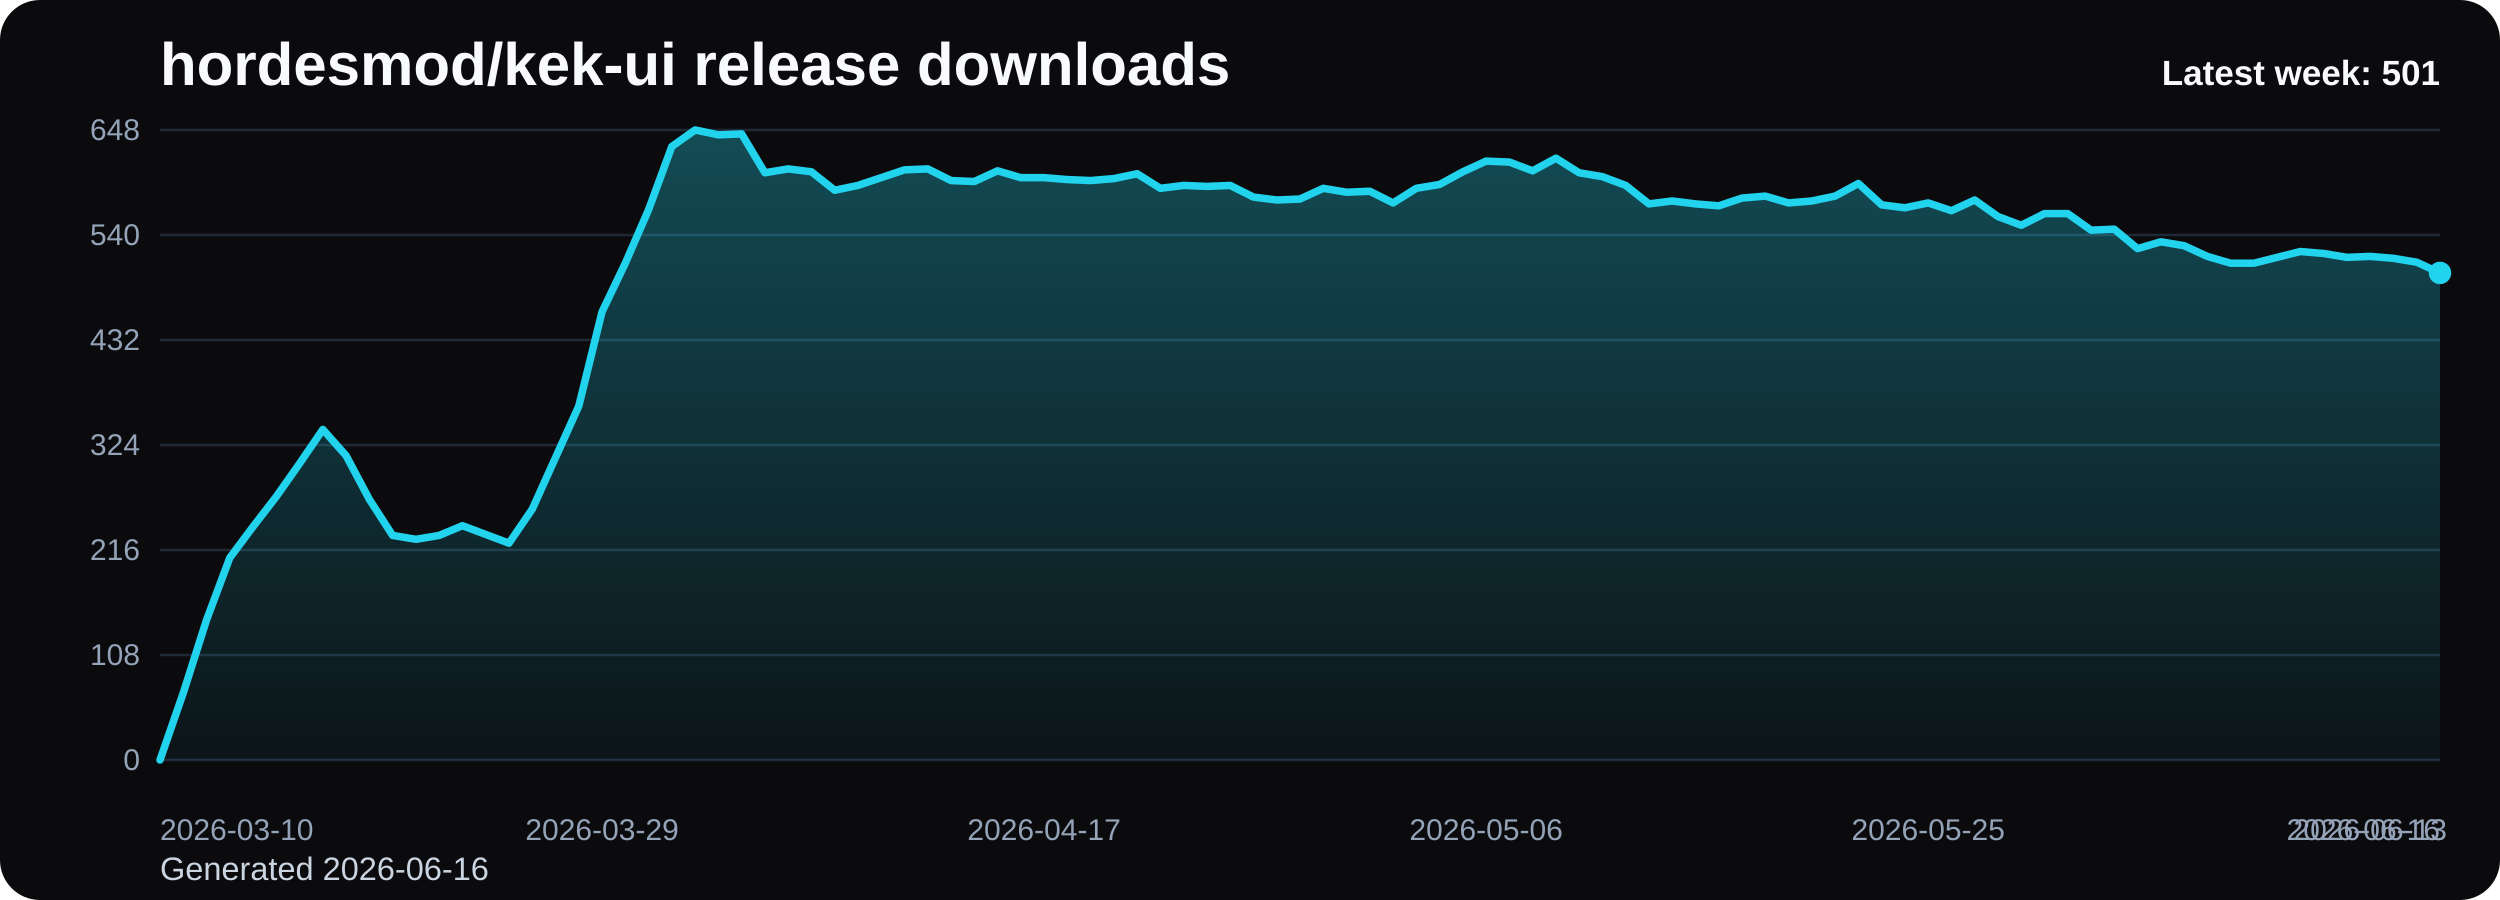
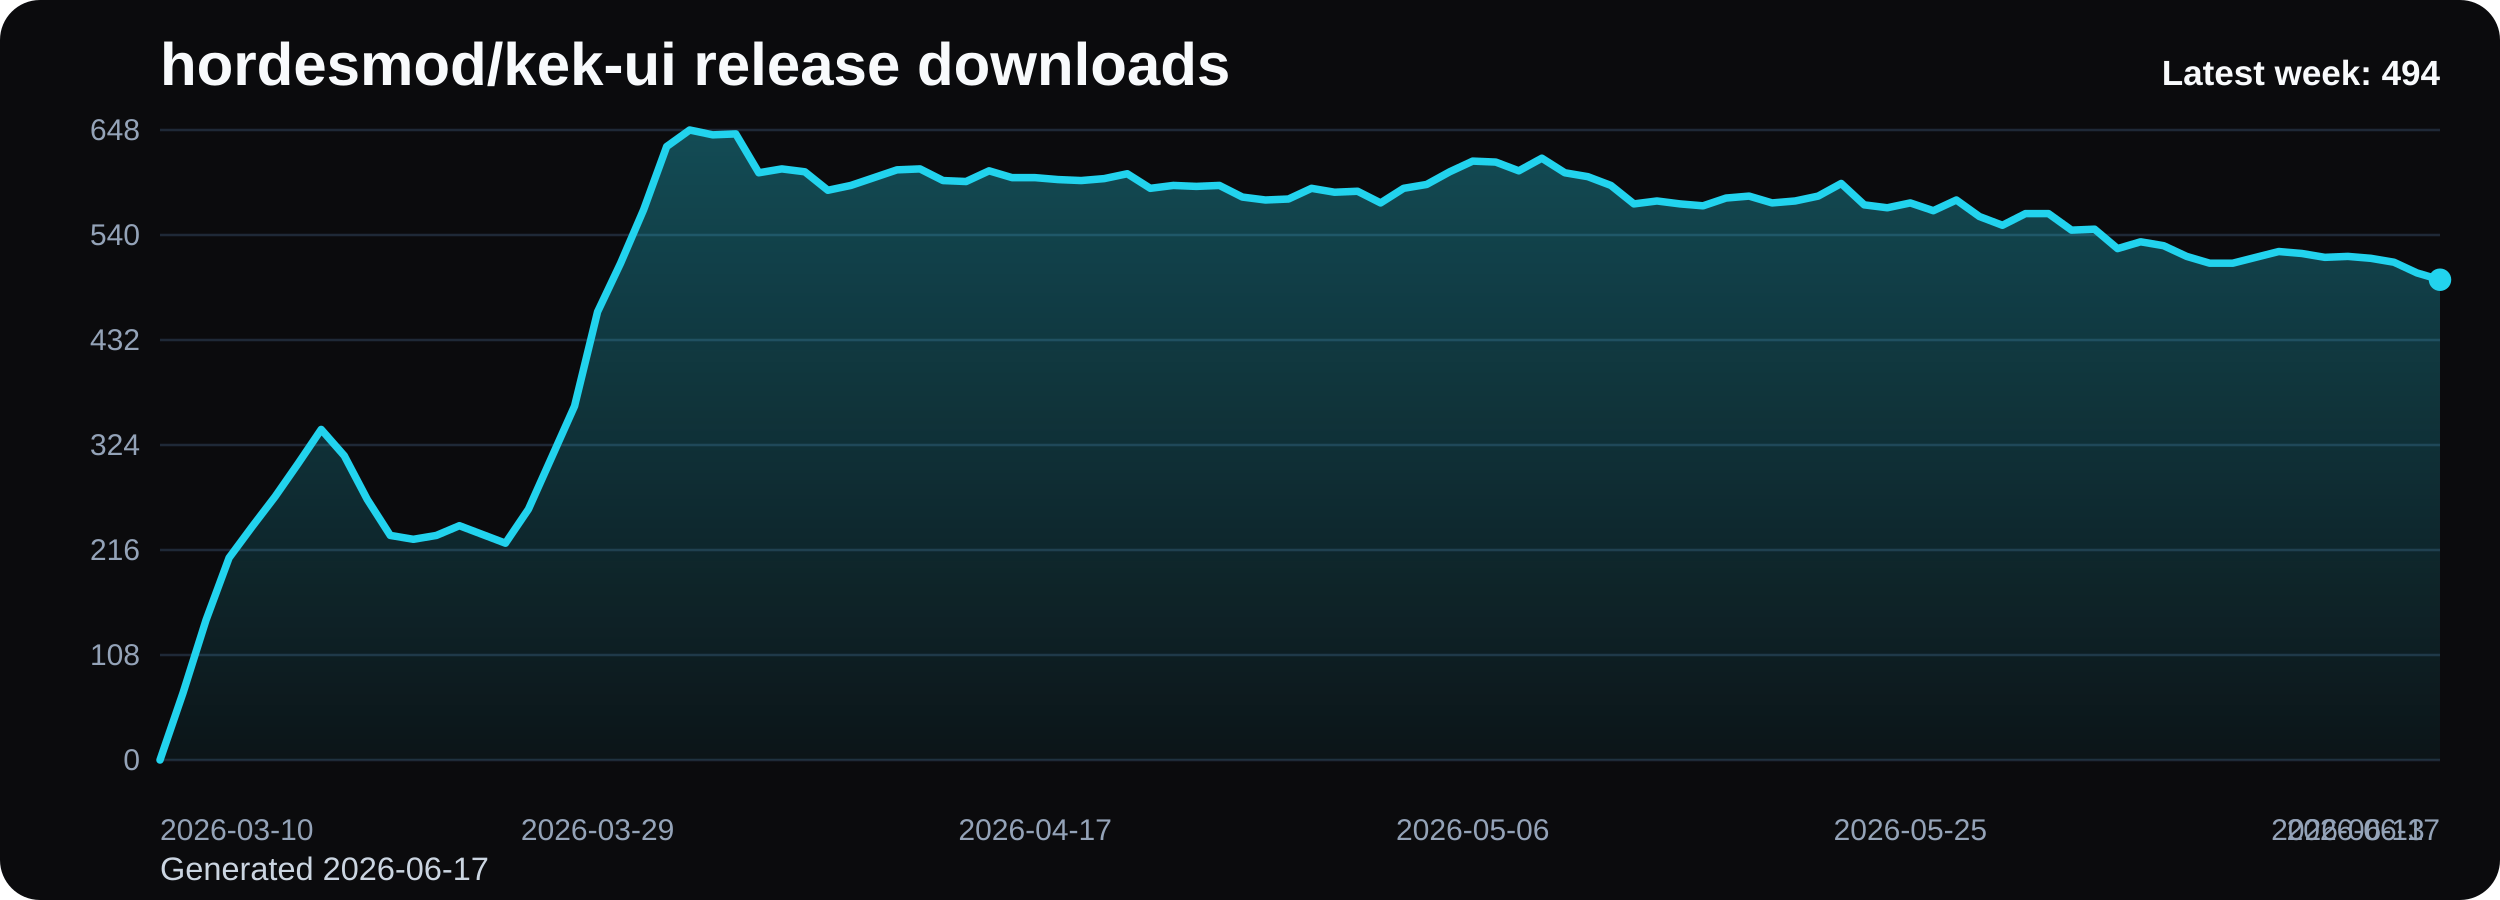
<svg xmlns="http://www.w3.org/2000/svg" viewBox="0 0 1000 360" role="img" aria-label="hordesmod/kek-ui release downloads chart">
  <defs>
    <linearGradient id="fill-weekly-black" x1="0" y1="0" x2="0" y2="1">
      <stop offset="0%" stop-color="#22d3ee" stop-opacity="0.32" />
      <stop offset="100%" stop-color="#22d3ee" stop-opacity="0.05" />
    </linearGradient>
    <style>
      .bg { fill: #0b0b0d; }
      .title { font: 700 24px Arial, sans-serif; fill: #f8fafc; }
      .sub { font: 400 13px Arial, sans-serif; fill: #cbd5e1; }
      .grid { stroke: #1f2937; stroke-width: 1; }
      .axis { font: 400 12px Arial, sans-serif; fill: #94a3b8; }
      .line { fill: none; stroke: #22d3ee; stroke-width: 3; stroke-linecap: round; stroke-linejoin: round; }
      .dot { fill: #22d3ee; }
      .value { font: 600 11px Arial, sans-serif; fill: #cbd5e1; }
      .latest { font: 700 14px Arial, sans-serif; fill: #f8fafc; }
    </style>
  </defs>
  <rect class="bg" x="0" y="0" width="1000" height="360" rx="16" />
  <text class="title" x="64" y="34">hordesmod/kek-ui release downloads</text>
-   <text class="sub" x="64" y="352">Generated 2026-06-16</text>
+   <text class="sub" x="64" y="352">Generated 2026-06-17</text>
  <line x1="64" y1="52.00" x2="976" y2="52.00" class="grid" />
  <text x="56" y="56.00" text-anchor="end" class="axis">648</text>
  <line x1="64" y1="94.00" x2="976" y2="94.00" class="grid" />
  <text x="56" y="98.00" text-anchor="end" class="axis">540</text>
  <line x1="64" y1="136.00" x2="976" y2="136.00" class="grid" />
  <text x="56" y="140.00" text-anchor="end" class="axis">432</text>
  <line x1="64" y1="178.00" x2="976" y2="178.00" class="grid" />
  <text x="56" y="182.00" text-anchor="end" class="axis">324</text>
  <line x1="64" y1="220.00" x2="976" y2="220.00" class="grid" />
  <text x="56" y="224.00" text-anchor="end" class="axis">216</text>
  <line x1="64" y1="262.00" x2="976" y2="262.00" class="grid" />
  <text x="56" y="266.00" text-anchor="end" class="axis">108</text>
  <line x1="64" y1="304.00" x2="976" y2="304.00" class="grid" />
  <text x="56" y="308.00" text-anchor="end" class="axis">0</text>
-   <path d="M 64.00 304 L 64.00 304.00 L 73.31 277.17 L 82.61 248.00 L 91.92 223.11 L 101.22 210.67 L 110.53 198.61 L 119.84 185.39 L 129.14 171.78 L 138.45 182.28 L 147.76 199.78 L 157.06 214.17 L 166.37 215.72 L 175.67 214.17 L 184.98 210.28 L 194.29 213.78 L 203.59 217.28 L 212.90 203.67 L 222.20 183.06 L 231.51 162.44 L 240.82 124.72 L 250.12 105.28 L 259.43 83.89 L 268.73 58.61 L 278.04 52.00 L 287.35 53.94 L 296.65 53.56 L 305.96 69.11 L 315.27 67.56 L 324.57 68.72 L 333.88 76.11 L 343.18 74.17 L 352.49 71.06 L 361.80 67.94 L 371.10 67.56 L 380.41 72.22 L 389.71 72.61 L 399.02 68.33 L 408.33 71.06 L 417.63 71.06 L 426.94 71.83 L 436.24 72.22 L 445.55 71.44 L 454.86 69.50 L 464.16 75.33 L 473.47 74.17 L 482.78 74.56 L 492.08 74.17 L 501.39 78.83 L 510.69 80.00 L 520.00 79.61 L 529.31 75.33 L 538.61 76.89 L 547.92 76.50 L 557.22 81.17 L 566.53 75.33 L 575.84 73.78 L 585.14 68.72 L 594.45 64.44 L 603.76 64.83 L 613.06 68.33 L 622.37 63.28 L 631.67 69.11 L 640.98 70.67 L 650.29 74.17 L 659.59 81.56 L 668.90 80.39 L 678.20 81.56 L 687.51 82.33 L 696.82 79.22 L 706.12 78.44 L 715.43 81.17 L 724.73 80.39 L 734.04 78.44 L 743.35 73.39 L 752.65 81.94 L 761.96 83.11 L 771.27 81.17 L 780.57 84.28 L 789.88 80.00 L 799.18 86.61 L 808.49 90.11 L 817.80 85.44 L 827.10 85.44 L 836.41 92.06 L 845.71 91.67 L 855.02 99.44 L 864.33 96.72 L 873.63 98.28 L 882.94 102.56 L 892.24 105.28 L 901.55 105.28 L 910.86 102.94 L 920.16 100.61 L 929.47 101.39 L 938.78 102.94 L 948.08 102.56 L 957.39 103.33 L 966.69 104.89 L 976.00 109.17 L 976.00 304 Z" fill="url(#fill-weekly-black)" />
-   <polyline class="line" points="64.00,304.00 73.31,277.17 82.61,248.00 91.92,223.11 101.22,210.67 110.53,198.61 119.84,185.39 129.14,171.78 138.45,182.28 147.76,199.78 157.06,214.17 166.37,215.72 175.67,214.17 184.98,210.28 194.29,213.78 203.59,217.28 212.90,203.67 222.20,183.06 231.51,162.44 240.82,124.72 250.12,105.28 259.43,83.89 268.73,58.61 278.04,52.00 287.35,53.94 296.65,53.56 305.96,69.11 315.27,67.56 324.57,68.72 333.88,76.11 343.18,74.17 352.49,71.06 361.80,67.94 371.10,67.56 380.41,72.22 389.71,72.61 399.02,68.33 408.33,71.06 417.63,71.06 426.94,71.83 436.24,72.22 445.55,71.44 454.86,69.50 464.16,75.33 473.47,74.17 482.78,74.56 492.08,74.17 501.39,78.83 510.69,80.00 520.00,79.61 529.31,75.33 538.61,76.89 547.92,76.50 557.22,81.17 566.53,75.33 575.84,73.78 585.14,68.72 594.45,64.44 603.76,64.83 613.06,68.33 622.37,63.28 631.67,69.11 640.98,70.67 650.29,74.17 659.59,81.56 668.90,80.39 678.20,81.56 687.51,82.33 696.82,79.22 706.12,78.44 715.43,81.17 724.73,80.39 734.04,78.44 743.35,73.39 752.65,81.94 761.96,83.11 771.27,81.17 780.57,84.28 789.88,80.00 799.18,86.61 808.49,90.11 817.80,85.44 827.10,85.44 836.41,92.06 845.71,91.67 855.02,99.44 864.33,96.72 873.63,98.28 882.94,102.56 892.24,105.28 901.55,105.28 910.86,102.94 920.16,100.61 929.47,101.39 938.78,102.94 948.08,102.56 957.39,103.33 966.69,104.89 976.00,109.17" />
-   <circle class="dot" cx="976.00" cy="109.17" r="4.5" />
+   <path d="M 64.00 304 L 64.00 304.00 L 73.21 277.17 L 82.42 248.00 L 91.64 223.11 L 100.85 210.67 L 110.06 198.61 L 119.27 185.39 L 128.48 171.78 L 137.70 182.28 L 146.91 199.78 L 156.12 214.17 L 165.33 215.72 L 174.55 214.17 L 183.76 210.28 L 192.97 213.78 L 202.18 217.28 L 211.39 203.67 L 220.61 183.06 L 229.82 162.44 L 239.03 124.72 L 248.24 105.28 L 257.45 83.89 L 266.67 58.61 L 275.88 52.00 L 285.09 53.94 L 294.30 53.56 L 303.52 69.11 L 312.73 67.56 L 321.94 68.72 L 331.15 76.11 L 340.36 74.17 L 349.58 71.06 L 358.79 67.94 L 368.00 67.56 L 377.21 72.22 L 386.42 72.61 L 395.64 68.33 L 404.85 71.06 L 414.06 71.06 L 423.27 71.83 L 432.48 72.22 L 441.70 71.44 L 450.91 69.50 L 460.12 75.33 L 469.33 74.17 L 478.55 74.56 L 487.76 74.17 L 496.97 78.83 L 506.18 80.00 L 515.39 79.61 L 524.61 75.33 L 533.82 76.89 L 543.03 76.50 L 552.24 81.17 L 561.45 75.33 L 570.67 73.78 L 579.88 68.72 L 589.09 64.44 L 598.30 64.83 L 607.52 68.33 L 616.73 63.28 L 625.94 69.11 L 635.15 70.67 L 644.36 74.17 L 653.58 81.56 L 662.79 80.39 L 672.00 81.56 L 681.21 82.33 L 690.42 79.22 L 699.64 78.44 L 708.85 81.17 L 718.06 80.39 L 727.27 78.44 L 736.48 73.39 L 745.70 81.94 L 754.91 83.11 L 764.12 81.17 L 773.33 84.28 L 782.55 80.00 L 791.76 86.61 L 800.97 90.11 L 810.18 85.44 L 819.39 85.44 L 828.61 92.06 L 837.82 91.67 L 847.03 99.44 L 856.24 96.72 L 865.45 98.28 L 874.67 102.56 L 883.88 105.28 L 893.09 105.28 L 902.30 102.94 L 911.52 100.61 L 920.73 101.39 L 929.94 102.94 L 939.15 102.56 L 948.36 103.33 L 957.58 104.89 L 966.79 109.17 L 976.00 111.89 L 976.00 304 Z" fill="url(#fill-weekly-black)" />
+   <polyline class="line" points="64.00,304.00 73.21,277.17 82.42,248.00 91.64,223.11 100.85,210.67 110.06,198.61 119.27,185.39 128.48,171.78 137.70,182.28 146.91,199.78 156.12,214.17 165.33,215.72 174.55,214.17 183.76,210.28 192.97,213.78 202.18,217.28 211.39,203.67 220.61,183.06 229.82,162.44 239.03,124.72 248.24,105.28 257.45,83.89 266.67,58.61 275.88,52.00 285.09,53.94 294.30,53.56 303.52,69.11 312.73,67.56 321.94,68.72 331.15,76.11 340.36,74.17 349.58,71.06 358.79,67.94 368.00,67.56 377.21,72.22 386.42,72.61 395.64,68.33 404.85,71.06 414.06,71.06 423.27,71.83 432.48,72.22 441.70,71.44 450.91,69.50 460.12,75.33 469.33,74.17 478.55,74.56 487.76,74.17 496.97,78.83 506.18,80.00 515.39,79.61 524.61,75.33 533.82,76.89 543.03,76.50 552.24,81.17 561.45,75.33 570.67,73.78 579.88,68.72 589.09,64.44 598.30,64.83 607.52,68.33 616.73,63.28 625.94,69.11 635.15,70.67 644.36,74.17 653.58,81.56 662.79,80.39 672.00,81.56 681.21,82.33 690.42,79.22 699.64,78.44 708.85,81.17 718.06,80.39 727.27,78.44 736.48,73.39 745.70,81.94 754.91,83.11 764.12,81.17 773.33,84.28 782.55,80.00 791.76,86.61 800.97,90.11 810.18,85.44 819.39,85.44 828.61,92.06 837.82,91.67 847.03,99.44 856.24,96.72 865.45,98.28 874.67,102.56 883.88,105.28 893.09,105.28 902.30,102.94 911.52,100.61 920.73,101.39 929.94,102.94 939.15,102.56 948.36,103.33 957.58,104.89 966.79,109.17 976.00,111.89" />
+   <circle class="dot" cx="976.00" cy="111.89" r="4.5" />
  <text class="axis" x="64.00" y="336" text-anchor="start">2026-03-10</text>
-   <text class="axis" x="240.82" y="336" text-anchor="middle">2026-03-29</text>
-   <text class="axis" x="417.63" y="336" text-anchor="middle">2026-04-17</text>
-   <text class="axis" x="594.45" y="336" text-anchor="middle">2026-05-06</text>
-   <text class="axis" x="771.27" y="336" text-anchor="middle">2026-05-25</text>
-   <text class="axis" x="948.08" y="336" text-anchor="middle">2026-06-13</text>
-   <text class="axis" x="976.00" y="336" text-anchor="end">2026-06-16</text>
-   <text class="latest" x="976" y="34" text-anchor="end">Latest week: 501</text>
+   <text class="axis" x="239.03" y="336" text-anchor="middle">2026-03-29</text>
+   <text class="axis" x="414.06" y="336" text-anchor="middle">2026-04-17</text>
+   <text class="axis" x="589.09" y="336" text-anchor="middle">2026-05-06</text>
+   <text class="axis" x="764.12" y="336" text-anchor="middle">2026-05-25</text>
+   <text class="axis" x="939.15" y="336" text-anchor="middle">2026-06-13</text>
+   <text class="axis" x="976.00" y="336" text-anchor="end">2026-06-17</text>
+   <text class="latest" x="976" y="34" text-anchor="end">Latest week: 494</text>
</svg>
